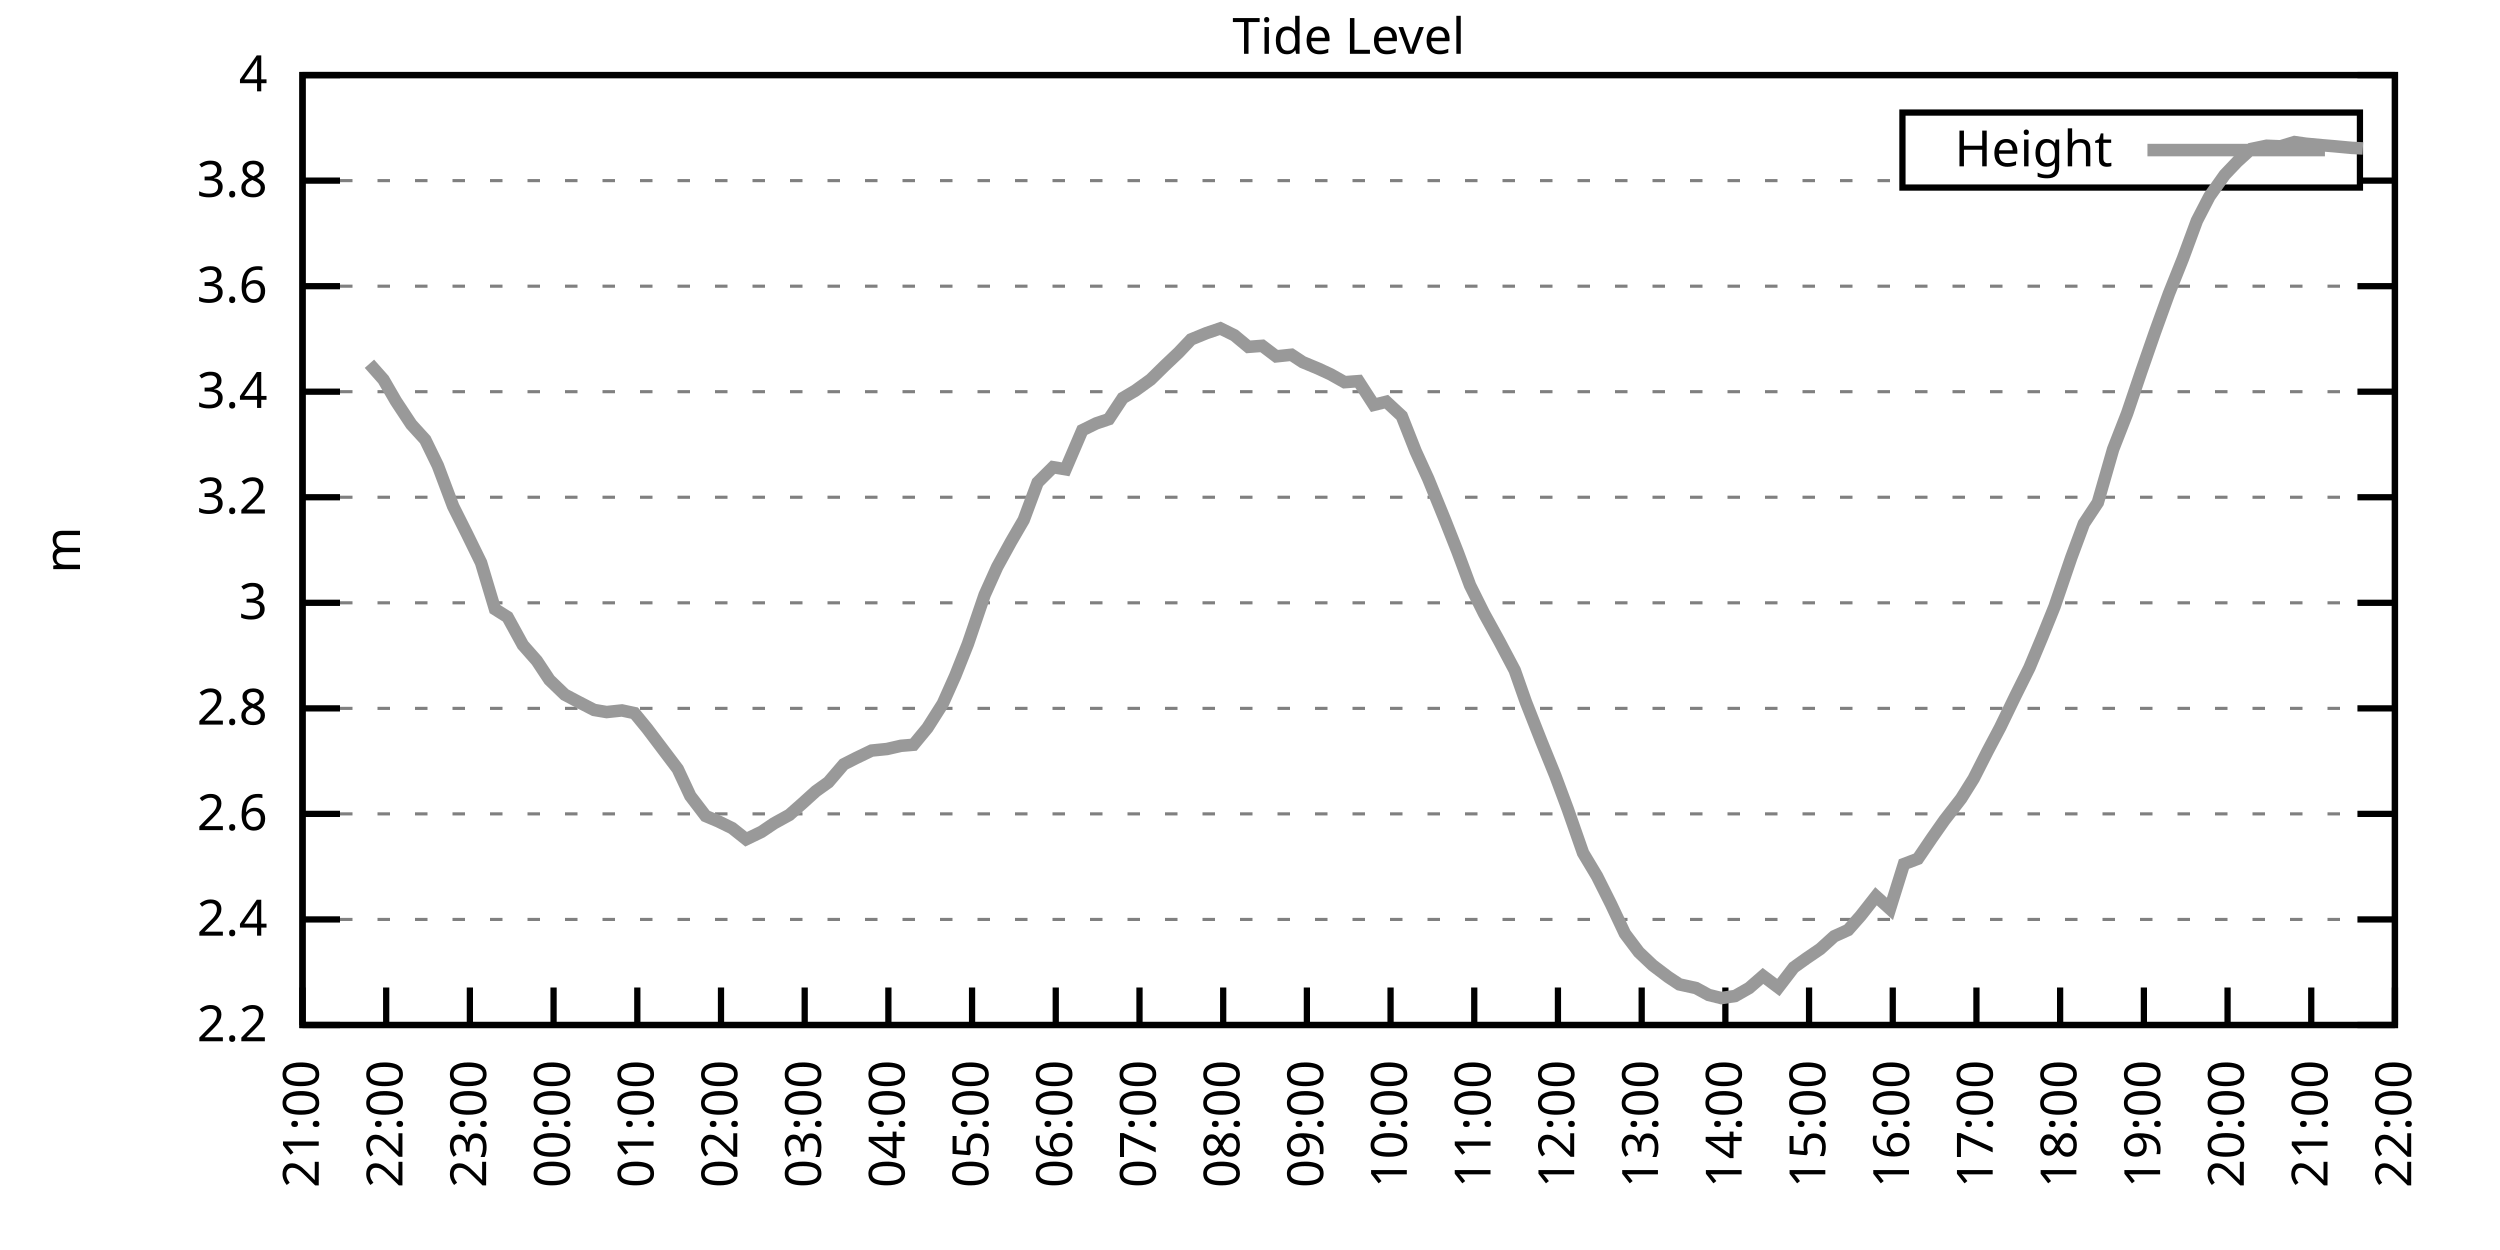
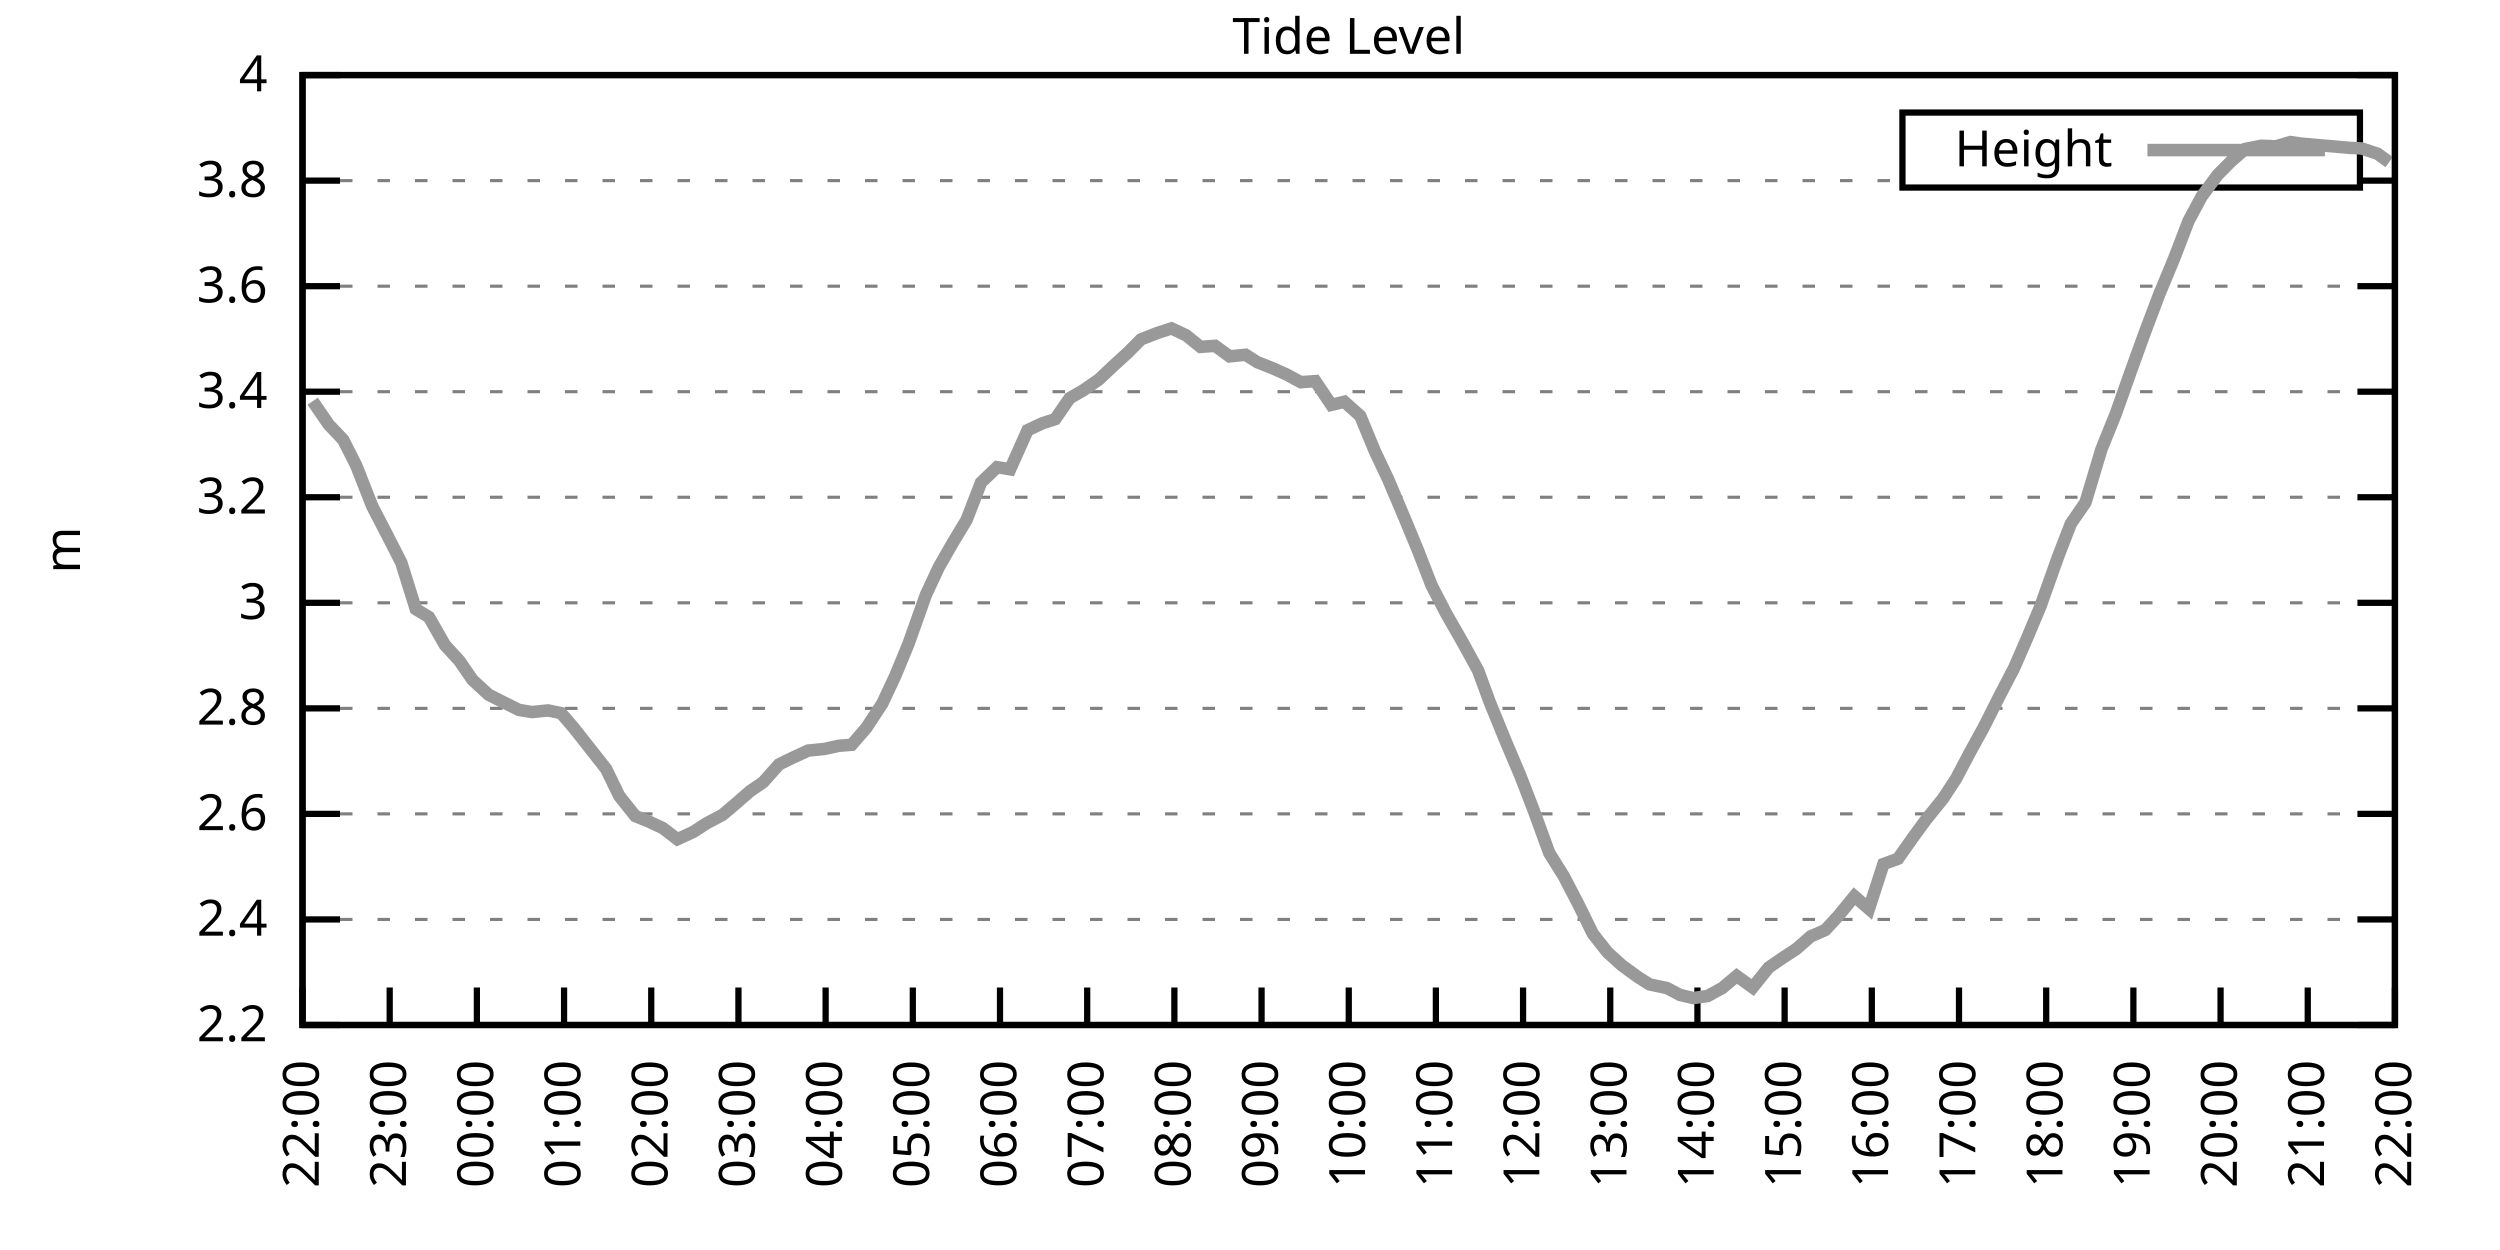
<svg xmlns="http://www.w3.org/2000/svg" xmlns:xlink="http://www.w3.org/1999/xlink" width="400" height="200" viewBox="0 0 400 200">
  <g id="gnuplot_canvas">
    <rect x="0" y="0" width="400" height="200" fill="none" />
    <defs>
      <circle id="gpDot" r="0.5" stroke-width="0.5" stroke="currentColor" />
      <path id="gpPt0" stroke-width="0.333" stroke="currentColor" d="M-1,0 h2 M0,-1 v2" />
      <path id="gpPt1" stroke-width="0.333" stroke="currentColor" d="M-1,-1 L1,1 M1,-1 L-1,1" />
      <path id="gpPt2" stroke-width="0.333" stroke="currentColor" d="M-1,0 L1,0 M0,-1 L0,1 M-1,-1 L1,1 M-1,1 L1,-1" />
      <rect id="gpPt3" stroke-width="0.333" stroke="currentColor" x="-1" y="-1" width="2" height="2" />
      <rect id="gpPt4" stroke-width="0.333" stroke="currentColor" fill="currentColor" x="-1" y="-1" width="2" height="2" />
      <circle id="gpPt5" stroke-width="0.333" stroke="currentColor" cx="0" cy="0" r="1" />
      <use xlink:href="#gpPt5" id="gpPt6" fill="currentColor" stroke="none" />
      <path id="gpPt7" stroke-width="0.333" stroke="currentColor" d="M0,-1.33 L-1.33,0.67 L1.33,0.67 z" />
      <use xlink:href="#gpPt7" id="gpPt8" fill="currentColor" stroke="none" />
      <use xlink:href="#gpPt7" id="gpPt9" stroke="currentColor" transform="rotate(180)" />
      <use xlink:href="#gpPt9" id="gpPt10" fill="currentColor" stroke="none" />
      <use xlink:href="#gpPt3" id="gpPt11" stroke="currentColor" transform="rotate(45)" />
      <use xlink:href="#gpPt11" id="gpPt12" fill="currentColor" stroke="none" />
      <path id="gpPt13" stroke-width="0.333" stroke="currentColor" d="M0,1.330 L1.265,0.411 L0.782,-1.067 L-0.782,-1.076 L-1.265,0.411 z" />
      <use xlink:href="#gpPt13" id="gpPt14" fill="currentColor" stroke="none" />
      <filter id="textbox" filterUnits="objectBoundingBox" x="0" y="0" height="1" width="1">
        <feFlood flood-color="white" flood-opacity="1" result="bgnd" />
        <feComposite in="SourceGraphic" in2="bgnd" operator="atop" />
      </filter>
      <filter id="greybox" filterUnits="objectBoundingBox" x="0" y="0" height="1" width="1">
        <feFlood flood-color="lightgrey" flood-opacity="1" result="grey" />
        <feComposite in="SourceGraphic" in2="grey" operator="atop" />
      </filter>
    </defs>
    <g fill="none" color="white" stroke="currentColor" stroke-width="1.00" stroke-linecap="butt" stroke-linejoin="miter">
</g>
    <g fill="none" color="black" stroke="currentColor" stroke-width="1.00" stroke-linecap="butt" stroke-linejoin="miter">
      <g stroke="none" shape-rendering="crispEdges">
        <polygon fill="rgb(255, 255, 255)" points="48.40,164.00 383.18,164.00 383.18,12.02 48.40,12.02 " />
      </g>
    </g>
    <g fill="none" color="black" stroke="currentColor" stroke-width="1.00" stroke-linecap="butt" stroke-linejoin="miter">
</g>
    <g fill="none" color="black" stroke="black" stroke-width="0.50" stroke-linecap="butt" stroke-linejoin="miter">
</g>
    <g fill="none" color="gray" stroke="currentColor" stroke-width="0.50" stroke-linecap="butt" stroke-linejoin="miter">
      <path stroke="gray" stroke-dasharray="2,4" class="gridline" d="M48.40,164.00 L383.19,164.00  " />
    </g>
    <g fill="none" color="gray" stroke="gray" stroke-width="1.00" stroke-linecap="butt" stroke-linejoin="miter">
</g>
    <g fill="none" color="black" stroke="currentColor" stroke-width="1.00" stroke-linecap="butt" stroke-linejoin="miter">
      <path stroke="black" d="M48.40,164.00 L54.40,164.00 M383.19,164.00 L377.19,164.00  " />
      <g transform="translate(42.80,166.60)" stroke="none" fill="black" font-family="Sans" font-size="8.00" text-anchor="end">
        <text>
          <tspan font-family="Sans"> 2.2</tspan>
        </text>
      </g>
    </g>
    <g fill="none" color="black" stroke="currentColor" stroke-width="1.00" stroke-linecap="butt" stroke-linejoin="miter">
</g>
    <g fill="none" color="black" stroke="black" stroke-width="0.50" stroke-linecap="butt" stroke-linejoin="miter">
</g>
    <g fill="none" color="gray" stroke="currentColor" stroke-width="0.50" stroke-linecap="butt" stroke-linejoin="miter">
      <path stroke="gray" stroke-dasharray="2,4" class="gridline" d="M48.40,147.11 L383.19,147.11  " />
    </g>
    <g fill="none" color="gray" stroke="gray" stroke-width="1.00" stroke-linecap="butt" stroke-linejoin="miter">
</g>
    <g fill="none" color="black" stroke="currentColor" stroke-width="1.00" stroke-linecap="butt" stroke-linejoin="miter">
      <path stroke="black" d="M48.40,147.11 L54.40,147.11 M383.19,147.11 L377.19,147.11  " />
      <g transform="translate(42.80,149.71)" stroke="none" fill="black" font-family="Sans" font-size="8.00" text-anchor="end">
        <text>
          <tspan font-family="Sans"> 2.4</tspan>
        </text>
      </g>
    </g>
    <g fill="none" color="black" stroke="currentColor" stroke-width="1.00" stroke-linecap="butt" stroke-linejoin="miter">
</g>
    <g fill="none" color="black" stroke="black" stroke-width="0.50" stroke-linecap="butt" stroke-linejoin="miter">
</g>
    <g fill="none" color="gray" stroke="currentColor" stroke-width="0.50" stroke-linecap="butt" stroke-linejoin="miter">
      <path stroke="gray" stroke-dasharray="2,4" class="gridline" d="M48.40,130.22 L383.19,130.22  " />
    </g>
    <g fill="none" color="gray" stroke="gray" stroke-width="1.00" stroke-linecap="butt" stroke-linejoin="miter">
</g>
    <g fill="none" color="black" stroke="currentColor" stroke-width="1.00" stroke-linecap="butt" stroke-linejoin="miter">
      <path stroke="black" d="M48.40,130.22 L54.40,130.22 M383.19,130.22 L377.19,130.22  " />
      <g transform="translate(42.80,132.82)" stroke="none" fill="black" font-family="Sans" font-size="8.00" text-anchor="end">
        <text>
          <tspan font-family="Sans"> 2.6</tspan>
        </text>
      </g>
    </g>
    <g fill="none" color="black" stroke="currentColor" stroke-width="1.00" stroke-linecap="butt" stroke-linejoin="miter">
</g>
    <g fill="none" color="black" stroke="black" stroke-width="0.50" stroke-linecap="butt" stroke-linejoin="miter">
</g>
    <g fill="none" color="gray" stroke="currentColor" stroke-width="0.50" stroke-linecap="butt" stroke-linejoin="miter">
      <path stroke="gray" stroke-dasharray="2,4" class="gridline" d="M48.40,113.34 L383.19,113.34  " />
    </g>
    <g fill="none" color="gray" stroke="gray" stroke-width="1.00" stroke-linecap="butt" stroke-linejoin="miter">
</g>
    <g fill="none" color="black" stroke="currentColor" stroke-width="1.00" stroke-linecap="butt" stroke-linejoin="miter">
      <path stroke="black" d="M48.40,113.34 L54.40,113.34 M383.19,113.34 L377.19,113.34  " />
      <g transform="translate(42.80,115.94)" stroke="none" fill="black" font-family="Sans" font-size="8.00" text-anchor="end">
        <text>
          <tspan font-family="Sans"> 2.8</tspan>
        </text>
      </g>
    </g>
    <g fill="none" color="black" stroke="currentColor" stroke-width="1.00" stroke-linecap="butt" stroke-linejoin="miter">
</g>
    <g fill="none" color="black" stroke="black" stroke-width="0.50" stroke-linecap="butt" stroke-linejoin="miter">
</g>
    <g fill="none" color="gray" stroke="currentColor" stroke-width="0.50" stroke-linecap="butt" stroke-linejoin="miter">
      <path stroke="gray" stroke-dasharray="2,4" class="gridline" d="M48.40,96.45 L383.19,96.45  " />
    </g>
    <g fill="none" color="gray" stroke="gray" stroke-width="1.00" stroke-linecap="butt" stroke-linejoin="miter">
</g>
    <g fill="none" color="black" stroke="currentColor" stroke-width="1.00" stroke-linecap="butt" stroke-linejoin="miter">
      <path stroke="black" d="M48.40,96.45 L54.40,96.45 M383.19,96.45 L377.19,96.45  " />
      <g transform="translate(42.80,99.05)" stroke="none" fill="black" font-family="Sans" font-size="8.00" text-anchor="end">
        <text>
          <tspan font-family="Sans"> 3</tspan>
        </text>
      </g>
    </g>
    <g fill="none" color="black" stroke="currentColor" stroke-width="1.00" stroke-linecap="butt" stroke-linejoin="miter">
</g>
    <g fill="none" color="black" stroke="black" stroke-width="0.50" stroke-linecap="butt" stroke-linejoin="miter">
</g>
    <g fill="none" color="gray" stroke="currentColor" stroke-width="0.50" stroke-linecap="butt" stroke-linejoin="miter">
      <path stroke="gray" stroke-dasharray="2,4" class="gridline" d="M48.40,79.56 L383.19,79.56  " />
    </g>
    <g fill="none" color="gray" stroke="gray" stroke-width="1.00" stroke-linecap="butt" stroke-linejoin="miter">
</g>
    <g fill="none" color="black" stroke="currentColor" stroke-width="1.00" stroke-linecap="butt" stroke-linejoin="miter">
      <path stroke="black" d="M48.40,79.56 L54.40,79.56 M383.19,79.56 L377.19,79.56  " />
      <g transform="translate(42.80,82.16)" stroke="none" fill="black" font-family="Sans" font-size="8.00" text-anchor="end">
        <text>
          <tspan font-family="Sans"> 3.2</tspan>
        </text>
      </g>
    </g>
    <g fill="none" color="black" stroke="currentColor" stroke-width="1.00" stroke-linecap="butt" stroke-linejoin="miter">
</g>
    <g fill="none" color="black" stroke="black" stroke-width="0.50" stroke-linecap="butt" stroke-linejoin="miter">
</g>
    <g fill="none" color="gray" stroke="currentColor" stroke-width="0.50" stroke-linecap="butt" stroke-linejoin="miter">
      <path stroke="gray" stroke-dasharray="2,4" class="gridline" d="M48.40,62.67 L383.19,62.67  " />
    </g>
    <g fill="none" color="gray" stroke="gray" stroke-width="1.00" stroke-linecap="butt" stroke-linejoin="miter">
</g>
    <g fill="none" color="black" stroke="currentColor" stroke-width="1.00" stroke-linecap="butt" stroke-linejoin="miter">
      <path stroke="black" d="M48.40,62.67 L54.40,62.67 M383.19,62.67 L377.19,62.67  " />
      <g transform="translate(42.80,65.27)" stroke="none" fill="black" font-family="Sans" font-size="8.00" text-anchor="end">
        <text>
          <tspan font-family="Sans"> 3.4</tspan>
        </text>
      </g>
    </g>
    <g fill="none" color="black" stroke="currentColor" stroke-width="1.00" stroke-linecap="butt" stroke-linejoin="miter">
</g>
    <g fill="none" color="black" stroke="black" stroke-width="0.50" stroke-linecap="butt" stroke-linejoin="miter">
</g>
    <g fill="none" color="gray" stroke="currentColor" stroke-width="0.50" stroke-linecap="butt" stroke-linejoin="miter">
      <path stroke="gray" stroke-dasharray="2,4" class="gridline" d="M48.40,45.79 L383.19,45.79  " />
    </g>
    <g fill="none" color="gray" stroke="gray" stroke-width="1.00" stroke-linecap="butt" stroke-linejoin="miter">
</g>
    <g fill="none" color="black" stroke="currentColor" stroke-width="1.00" stroke-linecap="butt" stroke-linejoin="miter">
      <path stroke="black" d="M48.40,45.79 L54.40,45.79 M383.19,45.79 L377.19,45.79  " />
      <g transform="translate(42.80,48.39)" stroke="none" fill="black" font-family="Sans" font-size="8.00" text-anchor="end">
        <text>
          <tspan font-family="Sans"> 3.6</tspan>
        </text>
      </g>
    </g>
    <g fill="none" color="black" stroke="currentColor" stroke-width="1.00" stroke-linecap="butt" stroke-linejoin="miter">
</g>
    <g fill="none" color="black" stroke="black" stroke-width="0.50" stroke-linecap="butt" stroke-linejoin="miter">
</g>
    <g fill="none" color="gray" stroke="currentColor" stroke-width="0.50" stroke-linecap="butt" stroke-linejoin="miter">
      <path stroke="gray" stroke-dasharray="2,4" class="gridline" d="M48.40,28.90 L304.39,28.90 M377.59,28.90 L383.19,28.90  " />
    </g>
    <g fill="none" color="gray" stroke="gray" stroke-width="1.00" stroke-linecap="butt" stroke-linejoin="miter">
</g>
    <g fill="none" color="black" stroke="currentColor" stroke-width="1.00" stroke-linecap="butt" stroke-linejoin="miter">
      <path stroke="black" d="M48.40,28.90 L54.40,28.90 M383.19,28.90 L377.19,28.90  " />
      <g transform="translate(42.80,31.50)" stroke="none" fill="black" font-family="Sans" font-size="8.00" text-anchor="end">
        <text>
          <tspan font-family="Sans"> 3.8</tspan>
        </text>
      </g>
    </g>
    <g fill="none" color="black" stroke="currentColor" stroke-width="1.00" stroke-linecap="butt" stroke-linejoin="miter">
</g>
    <g fill="none" color="black" stroke="black" stroke-width="0.50" stroke-linecap="butt" stroke-linejoin="miter">
</g>
    <g fill="none" color="gray" stroke="currentColor" stroke-width="0.50" stroke-linecap="butt" stroke-linejoin="miter">
      <path stroke="gray" stroke-dasharray="2,4" class="gridline" d="M48.40,12.01 L383.19,12.01  " />
    </g>
    <g fill="none" color="gray" stroke="gray" stroke-width="1.00" stroke-linecap="butt" stroke-linejoin="miter">
</g>
    <g fill="none" color="black" stroke="currentColor" stroke-width="1.00" stroke-linecap="butt" stroke-linejoin="miter">
      <path stroke="black" d="M48.40,12.01 L54.40,12.01 M383.19,12.01 L377.19,12.01  " />
      <g transform="translate(42.80,14.61)" stroke="none" fill="black" font-family="Sans" font-size="8.00" text-anchor="end">
        <text>
          <tspan font-family="Sans"> 4</tspan>
        </text>
      </g>
    </g>
    <g fill="none" color="black" stroke="currentColor" stroke-width="1.00" stroke-linecap="butt" stroke-linejoin="miter">
      <path stroke="black" d="M48.40,164.00 L48.40,158.00  " />
      <g transform="translate(51.00,169.60) rotate(270.00)" stroke="none" fill="black" font-family="Sans" font-size="8.00" text-anchor="end">
        <text>
-           <tspan font-family="Sans">21:00</tspan>
-         </text>
-       </g>
-     </g>
-     <g fill="none" color="black" stroke="currentColor" stroke-width="1.00" stroke-linecap="butt" stroke-linejoin="miter">
-       <path stroke="black" d="M61.79,164.00 L61.79,158.00  " />
-       <g transform="translate(64.39,169.60) rotate(270.00)" stroke="none" fill="black" font-family="Sans" font-size="8.00" text-anchor="end">
-         <text>
          <tspan font-family="Sans">22:00</tspan>
        </text>
      </g>
    </g>
    <g fill="none" color="black" stroke="currentColor" stroke-width="1.00" stroke-linecap="butt" stroke-linejoin="miter">
-       <path stroke="black" d="M75.18,164.00 L75.18,158.00  " />
-       <g transform="translate(77.78,169.60) rotate(270.00)" stroke="none" fill="black" font-family="Sans" font-size="8.00" text-anchor="end">
+       <path stroke="black" d="M62.35,164.00 L62.35,158.00  " />
+       <g transform="translate(64.95,169.60) rotate(270.00)" stroke="none" fill="black" font-family="Sans" font-size="8.00" text-anchor="end">
        <text>
          <tspan font-family="Sans">23:00</tspan>
        </text>
      </g>
    </g>
    <g fill="none" color="black" stroke="currentColor" stroke-width="1.00" stroke-linecap="butt" stroke-linejoin="miter">
-       <path stroke="black" d="M88.57,164.00 L88.57,158.00  " />
-       <g transform="translate(91.17,169.60) rotate(270.00)" stroke="none" fill="black" font-family="Sans" font-size="8.00" text-anchor="end">
+       <path stroke="black" d="M76.30,164.00 L76.30,158.00  " />
+       <g transform="translate(78.90,169.60) rotate(270.00)" stroke="none" fill="black" font-family="Sans" font-size="8.00" text-anchor="end">
        <text>
          <tspan font-family="Sans">00:00</tspan>
        </text>
      </g>
    </g>
    <g fill="none" color="black" stroke="currentColor" stroke-width="1.00" stroke-linecap="butt" stroke-linejoin="miter">
-       <path stroke="black" d="M101.97,164.00 L101.97,158.00  " />
-       <g transform="translate(104.57,169.60) rotate(270.00)" stroke="none" fill="black" font-family="Sans" font-size="8.00" text-anchor="end">
+       <path stroke="black" d="M90.25,164.00 L90.25,158.00  " />
+       <g transform="translate(92.85,169.60) rotate(270.00)" stroke="none" fill="black" font-family="Sans" font-size="8.00" text-anchor="end">
        <text>
          <tspan font-family="Sans">01:00</tspan>
        </text>
      </g>
    </g>
    <g fill="none" color="black" stroke="currentColor" stroke-width="1.00" stroke-linecap="butt" stroke-linejoin="miter">
-       <path stroke="black" d="M115.36,164.00 L115.36,158.00  " />
-       <g transform="translate(117.96,169.60) rotate(270.00)" stroke="none" fill="black" font-family="Sans" font-size="8.00" text-anchor="end">
+       <path stroke="black" d="M104.20,164.00 L104.20,158.00  " />
+       <g transform="translate(106.80,169.60) rotate(270.00)" stroke="none" fill="black" font-family="Sans" font-size="8.00" text-anchor="end">
        <text>
          <tspan font-family="Sans">02:00</tspan>
        </text>
      </g>
    </g>
    <g fill="none" color="black" stroke="currentColor" stroke-width="1.00" stroke-linecap="butt" stroke-linejoin="miter">
-       <path stroke="black" d="M128.75,164.00 L128.75,158.00  " />
-       <g transform="translate(131.35,169.60) rotate(270.00)" stroke="none" fill="black" font-family="Sans" font-size="8.00" text-anchor="end">
+       <path stroke="black" d="M118.15,164.00 L118.15,158.00  " />
+       <g transform="translate(120.75,169.60) rotate(270.00)" stroke="none" fill="black" font-family="Sans" font-size="8.00" text-anchor="end">
        <text>
          <tspan font-family="Sans">03:00</tspan>
        </text>
      </g>
    </g>
    <g fill="none" color="black" stroke="currentColor" stroke-width="1.00" stroke-linecap="butt" stroke-linejoin="miter">
-       <path stroke="black" d="M142.14,164.00 L142.14,158.00  " />
-       <g transform="translate(144.74,169.60) rotate(270.00)" stroke="none" fill="black" font-family="Sans" font-size="8.00" text-anchor="end">
+       <path stroke="black" d="M132.10,164.00 L132.10,158.00  " />
+       <g transform="translate(134.70,169.60) rotate(270.00)" stroke="none" fill="black" font-family="Sans" font-size="8.00" text-anchor="end">
        <text>
          <tspan font-family="Sans">04:00</tspan>
        </text>
      </g>
    </g>
    <g fill="none" color="black" stroke="currentColor" stroke-width="1.00" stroke-linecap="butt" stroke-linejoin="miter">
-       <path stroke="black" d="M155.53,164.00 L155.53,158.00  " />
-       <g transform="translate(158.13,169.60) rotate(270.00)" stroke="none" fill="black" font-family="Sans" font-size="8.00" text-anchor="end">
+       <path stroke="black" d="M146.05,164.00 L146.05,158.00  " />
+       <g transform="translate(148.65,169.60) rotate(270.00)" stroke="none" fill="black" font-family="Sans" font-size="8.00" text-anchor="end">
        <text>
          <tspan font-family="Sans">05:00</tspan>
        </text>
      </g>
    </g>
    <g fill="none" color="black" stroke="currentColor" stroke-width="1.00" stroke-linecap="butt" stroke-linejoin="miter">
-       <path stroke="black" d="M168.92,164.00 L168.92,158.00  " />
-       <g transform="translate(171.52,169.60) rotate(270.00)" stroke="none" fill="black" font-family="Sans" font-size="8.00" text-anchor="end">
+       <path stroke="black" d="M160.00,164.00 L160.00,158.00  " />
+       <g transform="translate(162.60,169.60) rotate(270.00)" stroke="none" fill="black" font-family="Sans" font-size="8.00" text-anchor="end">
        <text>
          <tspan font-family="Sans">06:00</tspan>
        </text>
      </g>
    </g>
    <g fill="none" color="black" stroke="currentColor" stroke-width="1.00" stroke-linecap="butt" stroke-linejoin="miter">
-       <path stroke="black" d="M182.32,164.00 L182.32,158.00  " />
-       <g transform="translate(184.92,169.60) rotate(270.00)" stroke="none" fill="black" font-family="Sans" font-size="8.00" text-anchor="end">
+       <path stroke="black" d="M173.95,164.00 L173.95,158.00  " />
+       <g transform="translate(176.55,169.60) rotate(270.00)" stroke="none" fill="black" font-family="Sans" font-size="8.00" text-anchor="end">
        <text>
          <tspan font-family="Sans">07:00</tspan>
        </text>
      </g>
    </g>
    <g fill="none" color="black" stroke="currentColor" stroke-width="1.00" stroke-linecap="butt" stroke-linejoin="miter">
-       <path stroke="black" d="M195.71,164.00 L195.71,158.00  " />
-       <g transform="translate(198.31,169.60) rotate(270.00)" stroke="none" fill="black" font-family="Sans" font-size="8.00" text-anchor="end">
+       <path stroke="black" d="M187.90,164.00 L187.90,158.00  " />
+       <g transform="translate(190.50,169.60) rotate(270.00)" stroke="none" fill="black" font-family="Sans" font-size="8.00" text-anchor="end">
        <text>
          <tspan font-family="Sans">08:00</tspan>
        </text>
      </g>
    </g>
    <g fill="none" color="black" stroke="currentColor" stroke-width="1.00" stroke-linecap="butt" stroke-linejoin="miter">
-       <path stroke="black" d="M209.10,164.00 L209.10,158.00  " />
-       <g transform="translate(211.70,169.60) rotate(270.00)" stroke="none" fill="black" font-family="Sans" font-size="8.00" text-anchor="end">
+       <path stroke="black" d="M201.85,164.00 L201.85,158.00  " />
+       <g transform="translate(204.45,169.60) rotate(270.00)" stroke="none" fill="black" font-family="Sans" font-size="8.00" text-anchor="end">
        <text>
          <tspan font-family="Sans">09:00</tspan>
        </text>
      </g>
    </g>
    <g fill="none" color="black" stroke="currentColor" stroke-width="1.00" stroke-linecap="butt" stroke-linejoin="miter">
-       <path stroke="black" d="M222.49,164.00 L222.49,158.00  " />
-       <g transform="translate(225.09,169.60) rotate(270.00)" stroke="none" fill="black" font-family="Sans" font-size="8.00" text-anchor="end">
+       <path stroke="black" d="M215.80,164.00 L215.80,158.00  " />
+       <g transform="translate(218.40,169.60) rotate(270.00)" stroke="none" fill="black" font-family="Sans" font-size="8.00" text-anchor="end">
        <text>
          <tspan font-family="Sans">10:00</tspan>
        </text>
      </g>
    </g>
    <g fill="none" color="black" stroke="currentColor" stroke-width="1.00" stroke-linecap="butt" stroke-linejoin="miter">
-       <path stroke="black" d="M235.88,164.00 L235.88,158.00  " />
-       <g transform="translate(238.48,169.60) rotate(270.00)" stroke="none" fill="black" font-family="Sans" font-size="8.00" text-anchor="end">
+       <path stroke="black" d="M229.74,164.00 L229.74,158.00  " />
+       <g transform="translate(232.34,169.60) rotate(270.00)" stroke="none" fill="black" font-family="Sans" font-size="8.00" text-anchor="end">
        <text>
          <tspan font-family="Sans">11:00</tspan>
        </text>
      </g>
    </g>
    <g fill="none" color="black" stroke="currentColor" stroke-width="1.00" stroke-linecap="butt" stroke-linejoin="miter">
-       <path stroke="black" d="M249.27,164.00 L249.27,158.00  " />
-       <g transform="translate(251.87,169.60) rotate(270.00)" stroke="none" fill="black" font-family="Sans" font-size="8.00" text-anchor="end">
+       <path stroke="black" d="M243.69,164.00 L243.69,158.00  " />
+       <g transform="translate(246.29,169.60) rotate(270.00)" stroke="none" fill="black" font-family="Sans" font-size="8.00" text-anchor="end">
        <text>
          <tspan font-family="Sans">12:00</tspan>
        </text>
      </g>
    </g>
    <g fill="none" color="black" stroke="currentColor" stroke-width="1.00" stroke-linecap="butt" stroke-linejoin="miter">
-       <path stroke="black" d="M262.67,164.00 L262.67,158.00  " />
-       <g transform="translate(265.27,169.60) rotate(270.00)" stroke="none" fill="black" font-family="Sans" font-size="8.00" text-anchor="end">
+       <path stroke="black" d="M257.64,164.00 L257.64,158.00  " />
+       <g transform="translate(260.24,169.60) rotate(270.00)" stroke="none" fill="black" font-family="Sans" font-size="8.00" text-anchor="end">
        <text>
          <tspan font-family="Sans">13:00</tspan>
        </text>
      </g>
    </g>
    <g fill="none" color="black" stroke="currentColor" stroke-width="1.00" stroke-linecap="butt" stroke-linejoin="miter">
-       <path stroke="black" d="M276.06,164.00 L276.06,158.00  " />
-       <g transform="translate(278.66,169.60) rotate(270.00)" stroke="none" fill="black" font-family="Sans" font-size="8.00" text-anchor="end">
+       <path stroke="black" d="M271.59,164.00 L271.59,158.00  " />
+       <g transform="translate(274.19,169.60) rotate(270.00)" stroke="none" fill="black" font-family="Sans" font-size="8.00" text-anchor="end">
        <text>
          <tspan font-family="Sans">14:00</tspan>
        </text>
      </g>
    </g>
    <g fill="none" color="black" stroke="currentColor" stroke-width="1.00" stroke-linecap="butt" stroke-linejoin="miter">
-       <path stroke="black" d="M289.45,164.00 L289.45,158.00  " />
-       <g transform="translate(292.05,169.60) rotate(270.00)" stroke="none" fill="black" font-family="Sans" font-size="8.00" text-anchor="end">
+       <path stroke="black" d="M285.54,164.00 L285.54,158.00  " />
+       <g transform="translate(288.14,169.60) rotate(270.00)" stroke="none" fill="black" font-family="Sans" font-size="8.00" text-anchor="end">
        <text>
          <tspan font-family="Sans">15:00</tspan>
        </text>
      </g>
    </g>
    <g fill="none" color="black" stroke="currentColor" stroke-width="1.00" stroke-linecap="butt" stroke-linejoin="miter">
-       <path stroke="black" d="M302.84,164.00 L302.84,158.00  " />
-       <g transform="translate(305.44,169.60) rotate(270.00)" stroke="none" fill="black" font-family="Sans" font-size="8.00" text-anchor="end">
+       <path stroke="black" d="M299.49,164.00 L299.49,158.00  " />
+       <g transform="translate(302.09,169.60) rotate(270.00)" stroke="none" fill="black" font-family="Sans" font-size="8.00" text-anchor="end">
        <text>
          <tspan font-family="Sans">16:00</tspan>
        </text>
      </g>
    </g>
    <g fill="none" color="black" stroke="currentColor" stroke-width="1.00" stroke-linecap="butt" stroke-linejoin="miter">
-       <path stroke="black" d="M316.23,164.00 L316.23,158.00  " />
-       <g transform="translate(318.83,169.60) rotate(270.00)" stroke="none" fill="black" font-family="Sans" font-size="8.00" text-anchor="end">
+       <path stroke="black" d="M313.44,164.00 L313.44,158.00  " />
+       <g transform="translate(316.04,169.60) rotate(270.00)" stroke="none" fill="black" font-family="Sans" font-size="8.00" text-anchor="end">
        <text>
          <tspan font-family="Sans">17:00</tspan>
        </text>
      </g>
    </g>
    <g fill="none" color="black" stroke="currentColor" stroke-width="1.00" stroke-linecap="butt" stroke-linejoin="miter">
-       <path stroke="black" d="M329.62,164.00 L329.62,158.00  " />
-       <g transform="translate(332.22,169.60) rotate(270.00)" stroke="none" fill="black" font-family="Sans" font-size="8.00" text-anchor="end">
+       <path stroke="black" d="M327.39,164.00 L327.39,158.00  " />
+       <g transform="translate(329.99,169.60) rotate(270.00)" stroke="none" fill="black" font-family="Sans" font-size="8.00" text-anchor="end">
        <text>
          <tspan font-family="Sans">18:00</tspan>
        </text>
      </g>
    </g>
    <g fill="none" color="black" stroke="currentColor" stroke-width="1.00" stroke-linecap="butt" stroke-linejoin="miter">
-       <path stroke="black" d="M343.02,164.00 L343.02,158.00  " />
-       <g transform="translate(345.62,169.60) rotate(270.00)" stroke="none" fill="black" font-family="Sans" font-size="8.00" text-anchor="end">
+       <path stroke="black" d="M341.34,164.00 L341.34,158.00  " />
+       <g transform="translate(343.94,169.60) rotate(270.00)" stroke="none" fill="black" font-family="Sans" font-size="8.00" text-anchor="end">
        <text>
          <tspan font-family="Sans">19:00</tspan>
        </text>
      </g>
    </g>
    <g fill="none" color="black" stroke="currentColor" stroke-width="1.00" stroke-linecap="butt" stroke-linejoin="miter">
-       <path stroke="black" d="M356.41,164.00 L356.41,158.00  " />
-       <g transform="translate(359.01,169.60) rotate(270.00)" stroke="none" fill="black" font-family="Sans" font-size="8.00" text-anchor="end">
+       <path stroke="black" d="M355.29,164.00 L355.29,158.00  " />
+       <g transform="translate(357.89,169.60) rotate(270.00)" stroke="none" fill="black" font-family="Sans" font-size="8.00" text-anchor="end">
        <text>
          <tspan font-family="Sans">20:00</tspan>
        </text>
      </g>
    </g>
    <g fill="none" color="black" stroke="currentColor" stroke-width="1.00" stroke-linecap="butt" stroke-linejoin="miter">
-       <path stroke="black" d="M369.80,164.00 L369.80,158.00  " />
-       <g transform="translate(372.40,169.60) rotate(270.00)" stroke="none" fill="black" font-family="Sans" font-size="8.00" text-anchor="end">
+       <path stroke="black" d="M369.24,164.00 L369.24,158.00  " />
+       <g transform="translate(371.84,169.60) rotate(270.00)" stroke="none" fill="black" font-family="Sans" font-size="8.00" text-anchor="end">
        <text>
          <tspan font-family="Sans">21:00</tspan>
        </text>
      </g>
    </g>
    <g fill="none" color="black" stroke="currentColor" stroke-width="1.00" stroke-linecap="butt" stroke-linejoin="miter">
      <path stroke="black" d="M383.19,164.00 L383.19,158.00  " />
      <g transform="translate(385.79,169.60) rotate(270.00)" stroke="none" fill="black" font-family="Sans" font-size="8.00" text-anchor="end">
        <text>
          <tspan font-family="Sans">22:00</tspan>
        </text>
      </g>
    </g>
    <g fill="none" color="black" stroke="currentColor" stroke-width="1.00" stroke-linecap="butt" stroke-linejoin="miter">
</g>
    <g fill="none" color="black" stroke="currentColor" stroke-width="1.00" stroke-linecap="butt" stroke-linejoin="miter">
      <path stroke="black" d="M48.40,12.01 L48.40,164.00 L383.19,164.00 L383.19,12.01 L48.40,12.01 Z  " />
    </g>
    <g fill="none" color="black" stroke="currentColor" stroke-width="1.00" stroke-linecap="butt" stroke-linejoin="miter">
</g>
    <g fill="none" color="black" stroke="currentColor" stroke-width="1.00" stroke-linecap="butt" stroke-linejoin="miter">
      <path stroke="black" d="M304.39,30.01 L304.39,18.01 L377.59,18.01 L377.59,30.01 L304.39,30.01 Z  " />
    </g>
    <g id="Tide_level_plot_1">
      <g fill="none" color="white" stroke="black" stroke-width="2.00" stroke-linecap="butt" stroke-linejoin="miter">
</g>
      <g fill="none" color="black" stroke="currentColor" stroke-width="2.00" stroke-linecap="butt" stroke-linejoin="miter">
        <g transform="translate(337.99,26.61)" stroke="none" fill="black" font-family="Sans" font-size="8.00" text-anchor="end">
          <text>
            <tspan font-family="Sans">Height</tspan>
          </text>
        </g>
      </g>
      <g fill="none" color="black" stroke="currentColor" stroke-width="2.00" stroke-linecap="butt" stroke-linejoin="miter">
-         <path stroke="rgb(153, 153, 153)" d="M343.59,24.01 L371.99,24.01 M59.11,58.20 L61.35,60.73 L63.35,64.19 L65.81,67.91 L68.04,70.36 L70.05,74.49   L72.50,81.00 L74.74,85.47 L76.97,90.03 L79.20,97.46 L81.21,98.73 L83.66,103.20 L85.90,105.74 L87.91,108.78   L90.36,111.14 L92.59,112.32 L95.05,113.59 L97.06,113.93 L99.51,113.67 L101.52,114.10 L103.53,116.55 L105.76,119.50   L108.44,123.05 L110.45,127.35 L112.90,130.56 L114.91,131.41 L117.14,132.50 L119.38,134.28 L121.83,133.10 L123.84,131.74   L126.29,130.39 L128.30,128.62 L130.54,126.59 L132.54,125.16 L135.00,122.29 L137.01,121.27 L139.46,120.09 L141.92,119.84   L144.15,119.33 L146.16,119.16 L148.39,116.46 L150.85,112.58 L152.85,108.10 L154.86,103.04 L157.54,95.18 L159.55,90.71   L161.78,86.65 L163.79,83.19 L166.02,77.20 L168.48,74.75 L170.49,75.09 L173.17,68.84 L175.40,67.74 L177.41,67.06   L179.64,63.69 L181.65,62.50 L184.10,60.73 L186.33,58.54 L188.57,56.42 L190.57,54.31 L193.03,53.30 L195.26,52.54   L197.49,53.64 L199.73,55.50 L201.96,55.33 L204.19,57.02 L206.64,56.76 L208.43,57.94 L210.88,58.96 L212.89,59.89   L215.13,61.15 L217.36,60.98 L219.81,64.78 L221.82,64.28 L224.28,66.56 L226.51,72.21 L228.52,76.61 L231.20,83.19   L233.20,88.26 L235.21,93.66 L237.44,98.14 L239.90,102.61 L242.36,107.26 L244.14,112.32 L246.60,118.57 L248.83,124.06   L250.84,129.46 L253.29,136.47 L255.52,140.19 L257.76,144.66 L259.99,149.39 L262.22,152.35 L264.45,154.46 L266.91,156.32   L268.69,157.50 L271.37,158.09 L273.38,159.19 L275.39,159.69 L277.62,159.36 L279.85,158.09 L282.08,156.15 L284.54,158.00   L286.99,154.80 L289.00,153.36 L291.23,151.84 L293.47,149.81 L295.70,148.80 L297.71,146.52 L300.16,143.40 L302.39,145.42   L304.63,138.25 L306.86,137.40 L309.09,134.11 L311.10,131.24 L313.78,127.78 L315.79,124.57 L318.02,120.18 L320.03,116.38   L322.48,111.31 L324.71,106.83 L326.72,102.02 L328.73,97.04 L331.41,89.19 L333.42,83.78 L335.65,80.41 L338.10,71.88   L340.34,66.14 L342.57,59.55 L344.80,53.13 L347.03,46.97 L349.26,41.39 L351.50,35.32 L353.51,31.43 L355.96,27.97   L357.97,25.86 L360.20,23.83 L362.66,23.32 L364.89,23.41 L367.12,22.73 L368.91,22.99 L371.58,23.24 L373.59,23.41   L376.27,23.66 L378.06,23.75  " />
+         <path stroke="rgb(153, 153, 153)" d="M343.59,24.01 L371.99,24.01 M50.03,64.19 L52.58,67.91 L54.91,70.36 L57.00,74.49 L59.56,81.00 L61.88,85.47   L64.21,90.03 L66.53,97.46 L68.63,98.73 L71.18,103.20 L73.51,105.74 L75.60,108.78 L78.16,111.14 L80.48,112.32   L83.04,113.59 L85.13,113.93 L87.69,113.67 L89.78,114.10 L91.88,116.55 L94.20,119.50 L96.99,123.05 L99.08,127.35   L101.64,130.56 L103.73,131.41 L106.06,132.50 L108.38,134.28 L110.94,133.10 L113.03,131.74 L115.59,130.39 L117.68,128.62   L120.01,126.59 L122.10,125.16 L124.66,122.29 L126.75,121.27 L129.31,120.09 L131.87,119.84 L134.19,119.33 L136.28,119.16   L138.61,116.46 L141.16,112.58 L143.26,108.10 L145.35,103.04 L148.14,95.18 L150.23,90.71 L152.56,86.65 L154.65,83.19   L156.97,77.20 L159.53,74.75 L161.62,75.09 L164.41,68.84 L166.74,67.74 L168.83,67.06 L171.16,63.69 L173.25,62.50   L175.81,60.73 L178.13,58.54 L180.46,56.42 L182.55,54.31 L185.11,53.30 L187.43,52.54 L189.76,53.64 L192.08,55.50   L194.41,55.33 L196.73,57.02 L199.29,56.76 L201.15,57.94 L203.71,58.96 L205.80,59.89 L208.12,61.15 L210.45,60.98   L213.01,64.78 L215.10,64.28 L217.65,66.56 L219.98,72.21 L222.07,76.61 L224.86,83.19 L226.95,88.26 L229.05,93.66   L231.37,98.14 L233.93,102.61 L236.49,107.26 L238.35,112.32 L240.90,118.57 L243.23,124.06 L245.32,129.46 L247.88,136.47   L250.20,140.19 L252.53,144.66 L254.85,149.39 L257.18,152.35 L259.50,154.46 L262.06,156.32 L263.92,157.50 L266.71,158.09   L268.80,159.19 L270.90,159.69 L273.22,159.36 L275.55,158.09 L277.87,156.15 L280.43,158.00 L282.99,154.80 L285.08,153.36   L287.40,151.84 L289.73,149.81 L292.05,148.80 L294.15,146.52 L296.70,143.40 L299.03,145.42 L301.35,138.25 L303.68,137.40   L306.00,134.11 L308.09,131.24 L310.88,127.78 L312.98,124.57 L315.30,120.18 L317.39,116.38 L319.95,111.31 L322.28,106.83   L324.37,102.02 L326.46,97.04 L329.25,89.19 L331.34,83.78 L333.67,80.41 L336.23,71.88 L338.55,66.14 L340.88,59.55   L343.20,53.13 L345.53,46.97 L347.85,41.39 L350.18,35.32 L352.27,31.43 L354.83,27.97 L356.92,25.86 L359.24,23.83   L361.80,23.32 L364.13,23.41 L366.45,22.73 L368.31,22.99 L371.10,23.24 L373.19,23.41 L375.98,23.66 L377.84,23.75   L380.40,24.59 L382.26,25.94  " />
      </g>
    </g>
    <g fill="none" color="black" stroke="currentColor" stroke-width="2.00" stroke-linecap="butt" stroke-linejoin="miter">
</g>
    <g fill="none" color="black" stroke="black" stroke-width="1.00" stroke-linecap="butt" stroke-linejoin="miter">
</g>
    <g fill="none" color="black" stroke="currentColor" stroke-width="1.00" stroke-linecap="butt" stroke-linejoin="miter">
      <path stroke="black" d="M48.40,12.01 L48.40,164.00 L383.19,164.00 L383.19,12.01 L48.40,12.01 Z  " />
      <g transform="translate(12.80,88.01) rotate(270.00)" stroke="none" fill="black" font-family="Sans" font-size="8.00" text-anchor="middle">
        <text>
          <tspan font-family="Sans">m</tspan>
        </text>
      </g>
    </g>
    <g fill="none" color="black" stroke="currentColor" stroke-width="1.00" stroke-linecap="butt" stroke-linejoin="miter">
</g>
    <g fill="none" color="black" stroke="currentColor" stroke-width="1.00" stroke-linecap="butt" stroke-linejoin="miter">
      <g transform="translate(215.79,8.61)" stroke="none" fill="black" font-family="Sans" font-size="8.00" text-anchor="middle">
        <text>
          <tspan font-family="Sans">Tide Level</tspan>
        </text>
      </g>
    </g>
    <g fill="none" color="black" stroke="currentColor" stroke-width="1.00" stroke-linecap="butt" stroke-linejoin="miter">
</g>
  </g>
</svg>
